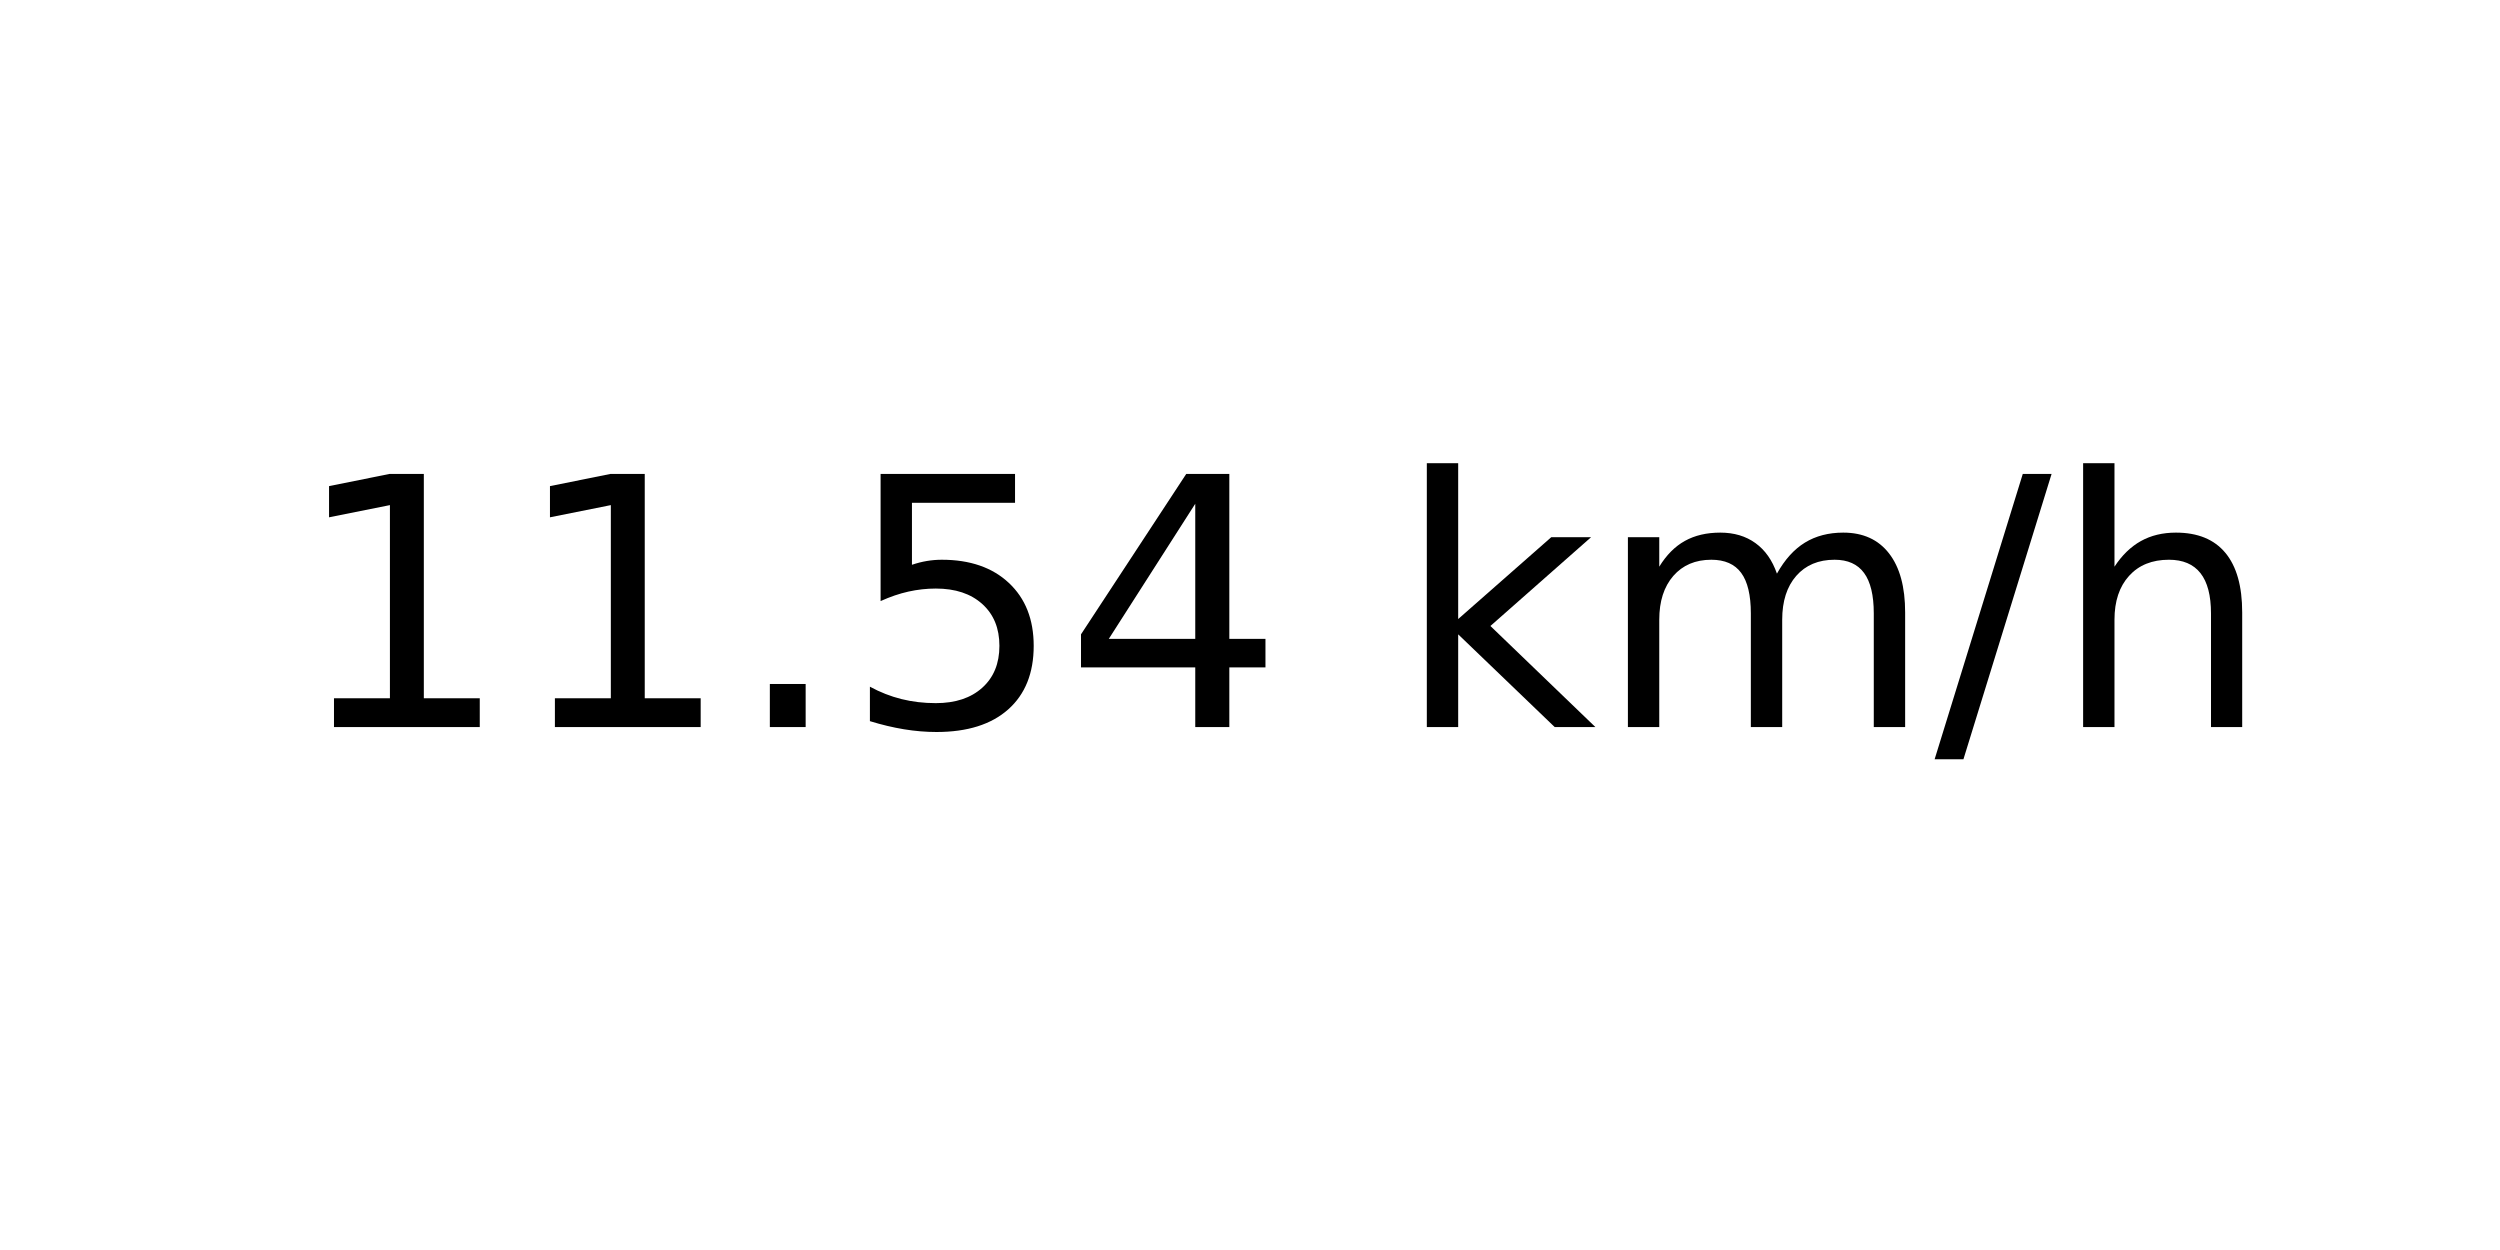
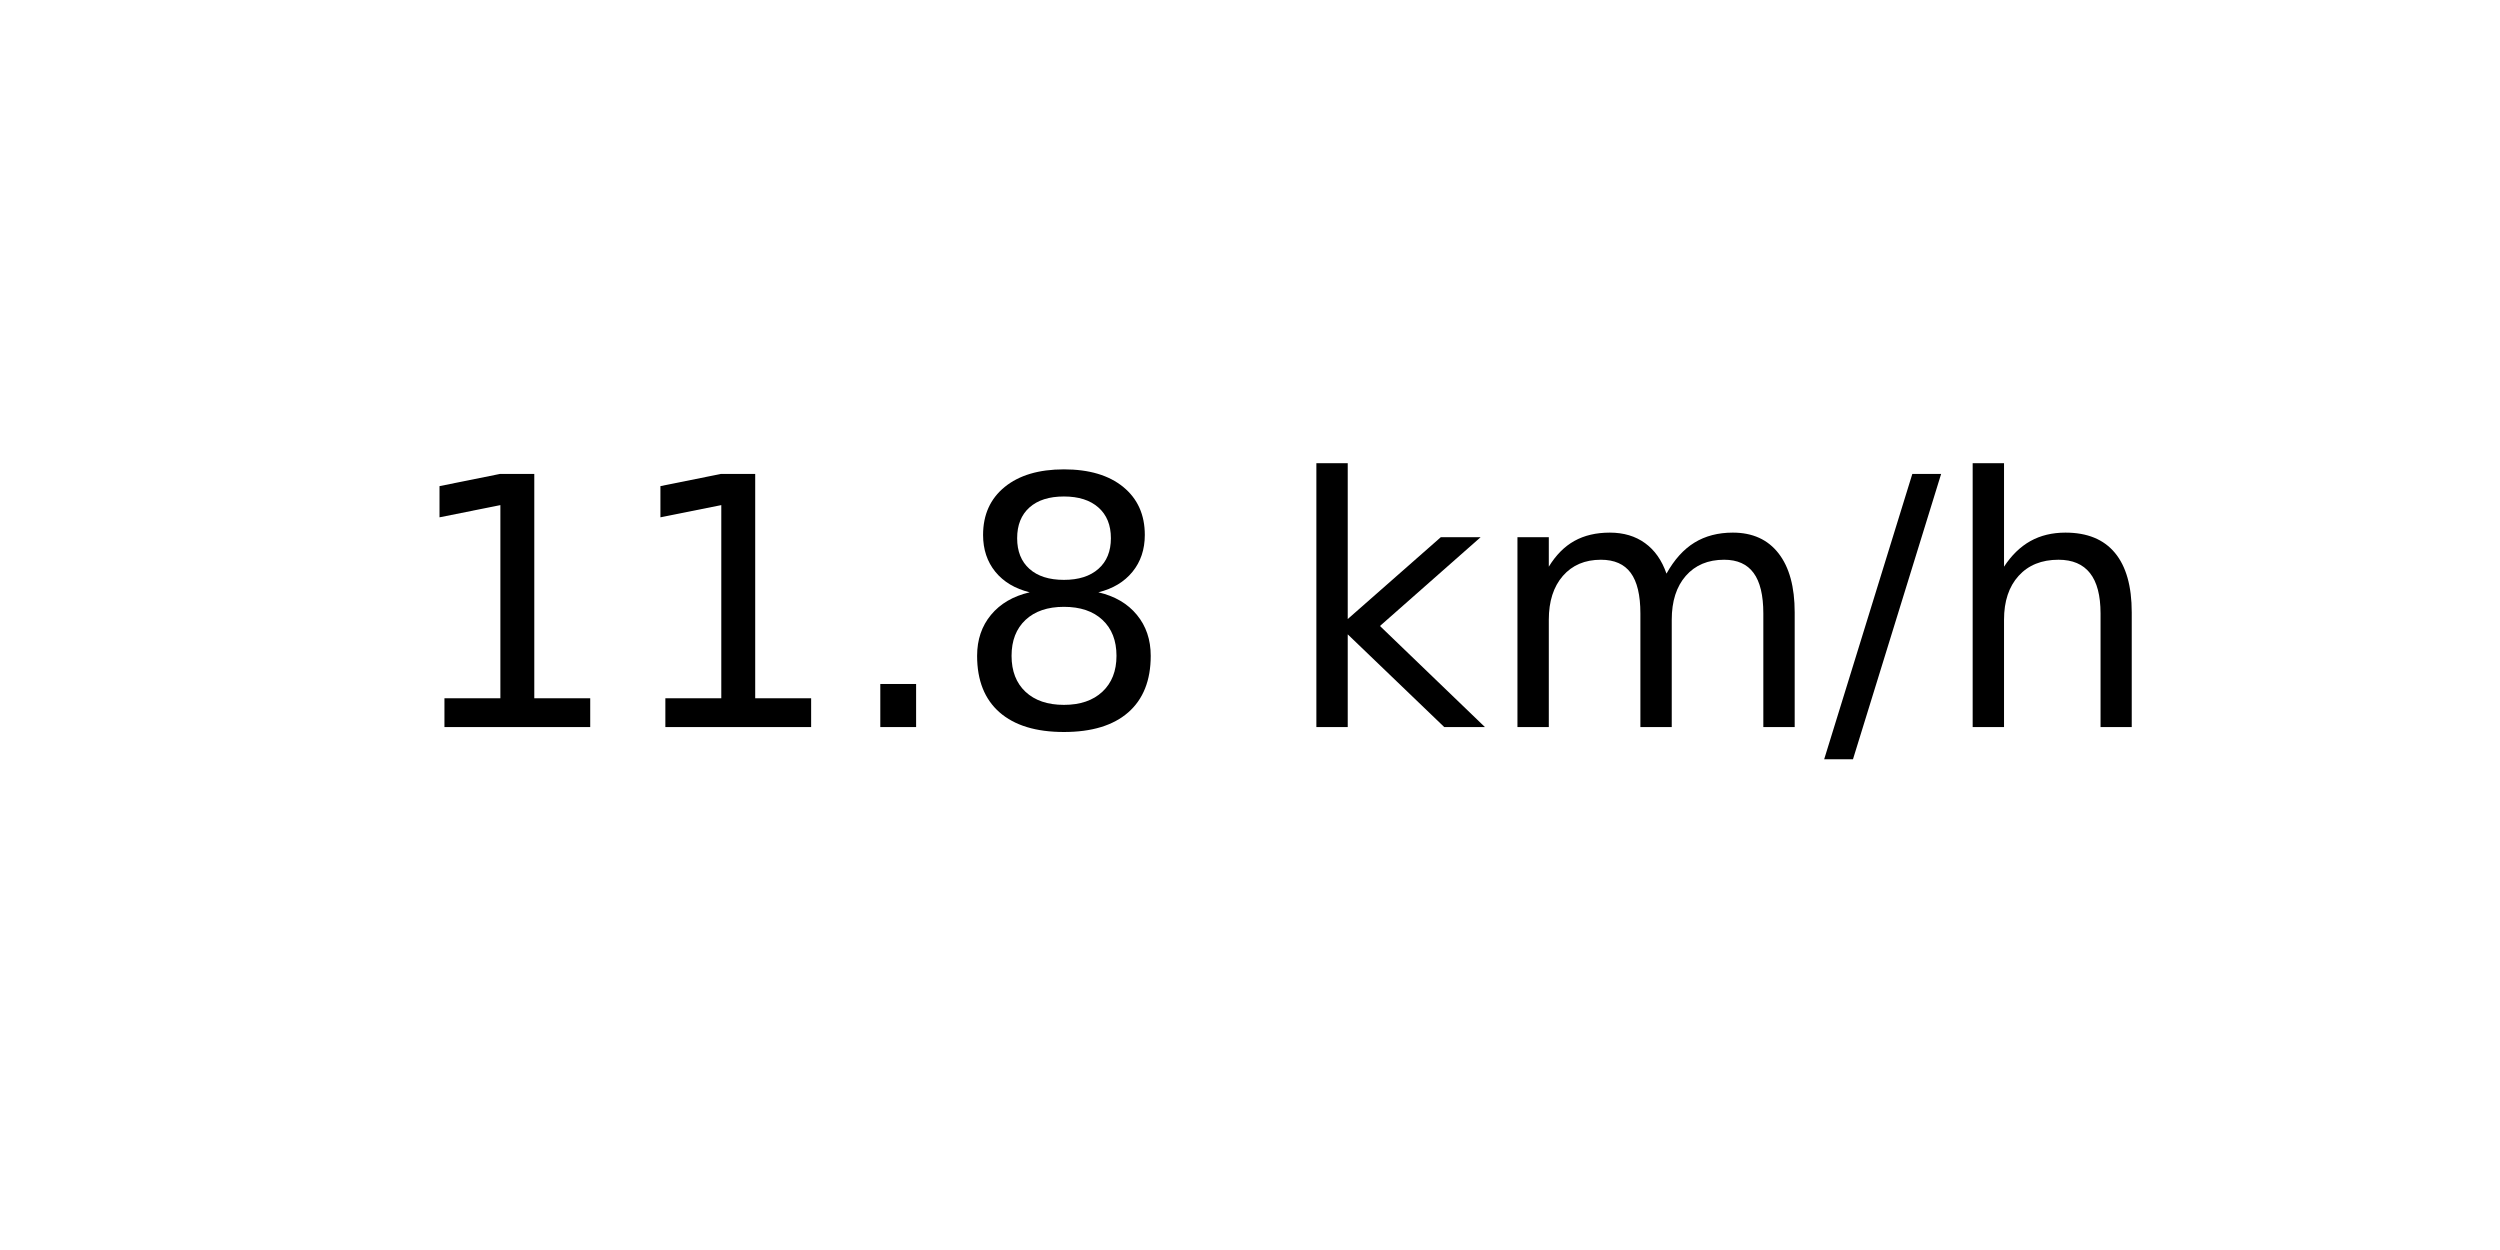
<svg xmlns="http://www.w3.org/2000/svg" xmlns:xlink="http://www.w3.org/1999/xlink" width="72pt" height="36pt" viewBox="0 0 72 36" version="1.1">
  <defs>
    <style type="text/css">*{stroke-linejoin: round; stroke-linecap: butt}</style>
  </defs>
  <g id="figure_1">
    <g id="axes_1">
      <g id="text_1">
-         <g transform="translate(8.378125 20.93937) scale(0.1 -0.1)">
+         <g transform="translate(11.55937 20.93937) scale(0.1 -0.1)">
          <defs>
            <path id="DejaVuSans-31" d="M 794 531  L 1825 531  L 1825 4091  L 703 3866  L 703 4441  L 1819 4666  L 2450 4666  L 2450 531  L 3481 531  L 3481 0  L 794 0  L 794 531  z " transform="scale(0.015625)" />
            <path id="DejaVuSans-2e" d="M 684 794  L 1344 794  L 1344 0  L 684 0  L 684 794  z " transform="scale(0.015625)" />
-             <path id="DejaVuSans-35" d="M 691 4666  L 3169 4666  L 3169 4134  L 1269 4134  L 1269 2991  Q 1406 3038 1543 3061  Q 1681 3084 1819 3084  Q 2600 3084 3056 2656  Q 3513 2228 3513 1497  Q 3513 744 3044 326  Q 2575 -91 1722 -91  Q 1428 -91 1123 -41  Q 819 9 494 109  L 494 744  Q 775 591 1075 516  Q 1375 441 1709 441  Q 2250 441 2565 725  Q 2881 1009 2881 1497  Q 2881 1984 2565 2268  Q 2250 2553 1709 2553  Q 1456 2553 1204 2497  Q 953 2441 691 2322  L 691 4666  z " transform="scale(0.015625)" />
-             <path id="DejaVuSans-34" d="M 2419 4116  L 825 1625  L 2419 1625  L 2419 4116  z M 2253 4666  L 3047 4666  L 3047 1625  L 3713 1625  L 3713 1100  L 3047 1100  L 3047 0  L 2419 0  L 2419 1100  L 313 1100  L 313 1709  L 2253 4666  z " transform="scale(0.015625)" />
+             <path id="DejaVuSans-38" d="M 2034 2216  Q 1584 2216 1326 1975  Q 1069 1734 1069 1313  Q 1069 891 1326 650  Q 1584 409 2034 409  Q 2484 409 2743 651  Q 3003 894 3003 1313  Q 3003 1734 2745 1975  Q 2488 2216 2034 2216  z M 1403 2484  Q 997 2584 770 2862  Q 544 3141 544 3541  Q 544 4100 942 4425  Q 1341 4750 2034 4750  Q 2731 4750 3128 4425  Q 3525 4100 3525 3541  Q 3525 3141 3298 2862  Q 3072 2584 2669 2484  Q 3125 2378 3379 2068  Q 3634 1759 3634 1313  Q 3634 634 3220 271  Q 2806 -91 2034 -91  Q 1263 -91 848 271  Q 434 634 434 1313  Q 434 1759 690 2068  Q 947 2378 1403 2484  z M 1172 3481  Q 1172 3119 1398 2916  Q 1625 2713 2034 2713  Q 2441 2713 2670 2916  Q 2900 3119 2900 3481  Q 2900 3844 2670 4047  Q 2441 4250 2034 4250  Q 1625 4250 1398 4047  Q 1172 3844 1172 3481  z " transform="scale(0.015625)" />
            <path id="DejaVuSans-20" transform="scale(0.015625)" />
            <path id="DejaVuSans-6b" d="M 581 4863  L 1159 4863  L 1159 1991  L 2875 3500  L 3609 3500  L 1753 1863  L 3688 0  L 2938 0  L 1159 1709  L 1159 0  L 581 0  L 581 4863  z " transform="scale(0.015625)" />
            <path id="DejaVuSans-6d" d="M 3328 2828  Q 3544 3216 3844 3400  Q 4144 3584 4550 3584  Q 5097 3584 5394 3201  Q 5691 2819 5691 2113  L 5691 0  L 5113 0  L 5113 2094  Q 5113 2597 4934 2840  Q 4756 3084 4391 3084  Q 3944 3084 3684 2787  Q 3425 2491 3425 1978  L 3425 0  L 2847 0  L 2847 2094  Q 2847 2600 2669 2842  Q 2491 3084 2119 3084  Q 1678 3084 1418 2786  Q 1159 2488 1159 1978  L 1159 0  L 581 0  L 581 3500  L 1159 3500  L 1159 2956  Q 1356 3278 1631 3431  Q 1906 3584 2284 3584  Q 2666 3584 2933 3390  Q 3200 3197 3328 2828  z " transform="scale(0.015625)" />
            <path id="DejaVuSans-2f" d="M 1625 4666  L 2156 4666  L 531 -594  L 0 -594  L 1625 4666  z " transform="scale(0.015625)" />
            <path id="DejaVuSans-68" d="M 3513 2113  L 3513 0  L 2938 0  L 2938 2094  Q 2938 2591 2744 2837  Q 2550 3084 2163 3084  Q 1697 3084 1428 2787  Q 1159 2491 1159 1978  L 1159 0  L 581 0  L 581 4863  L 1159 4863  L 1159 2956  Q 1366 3272 1645 3428  Q 1925 3584 2291 3584  Q 2894 3584 3203 3211  Q 3513 2838 3513 2113  z " transform="scale(0.015625)" />
          </defs>
          <use xlink:href="#DejaVuSans-31" />
          <use xlink:href="#DejaVuSans-31" x="63.623" />
          <use xlink:href="#DejaVuSans-2e" x="127.246" />
-           <use xlink:href="#DejaVuSans-35" x="159.033" />
-           <use xlink:href="#DejaVuSans-34" x="222.656" />
-           <use xlink:href="#DejaVuSans-20" x="286.279" />
-           <use xlink:href="#DejaVuSans-6b" x="318.066" />
-           <use xlink:href="#DejaVuSans-6d" x="375.977" />
-           <use xlink:href="#DejaVuSans-2f" x="473.389" />
-           <use xlink:href="#DejaVuSans-68" x="507.08" />
+           <use xlink:href="#DejaVuSans-38" x="159.033" />
+           <use xlink:href="#DejaVuSans-20" x="222.656" />
+           <use xlink:href="#DejaVuSans-6b" x="254.443" />
+           <use xlink:href="#DejaVuSans-6d" x="312.354" />
+           <use xlink:href="#DejaVuSans-2f" x="409.766" />
+           <use xlink:href="#DejaVuSans-68" x="443.457" />
        </g>
      </g>
    </g>
  </g>
</svg>
